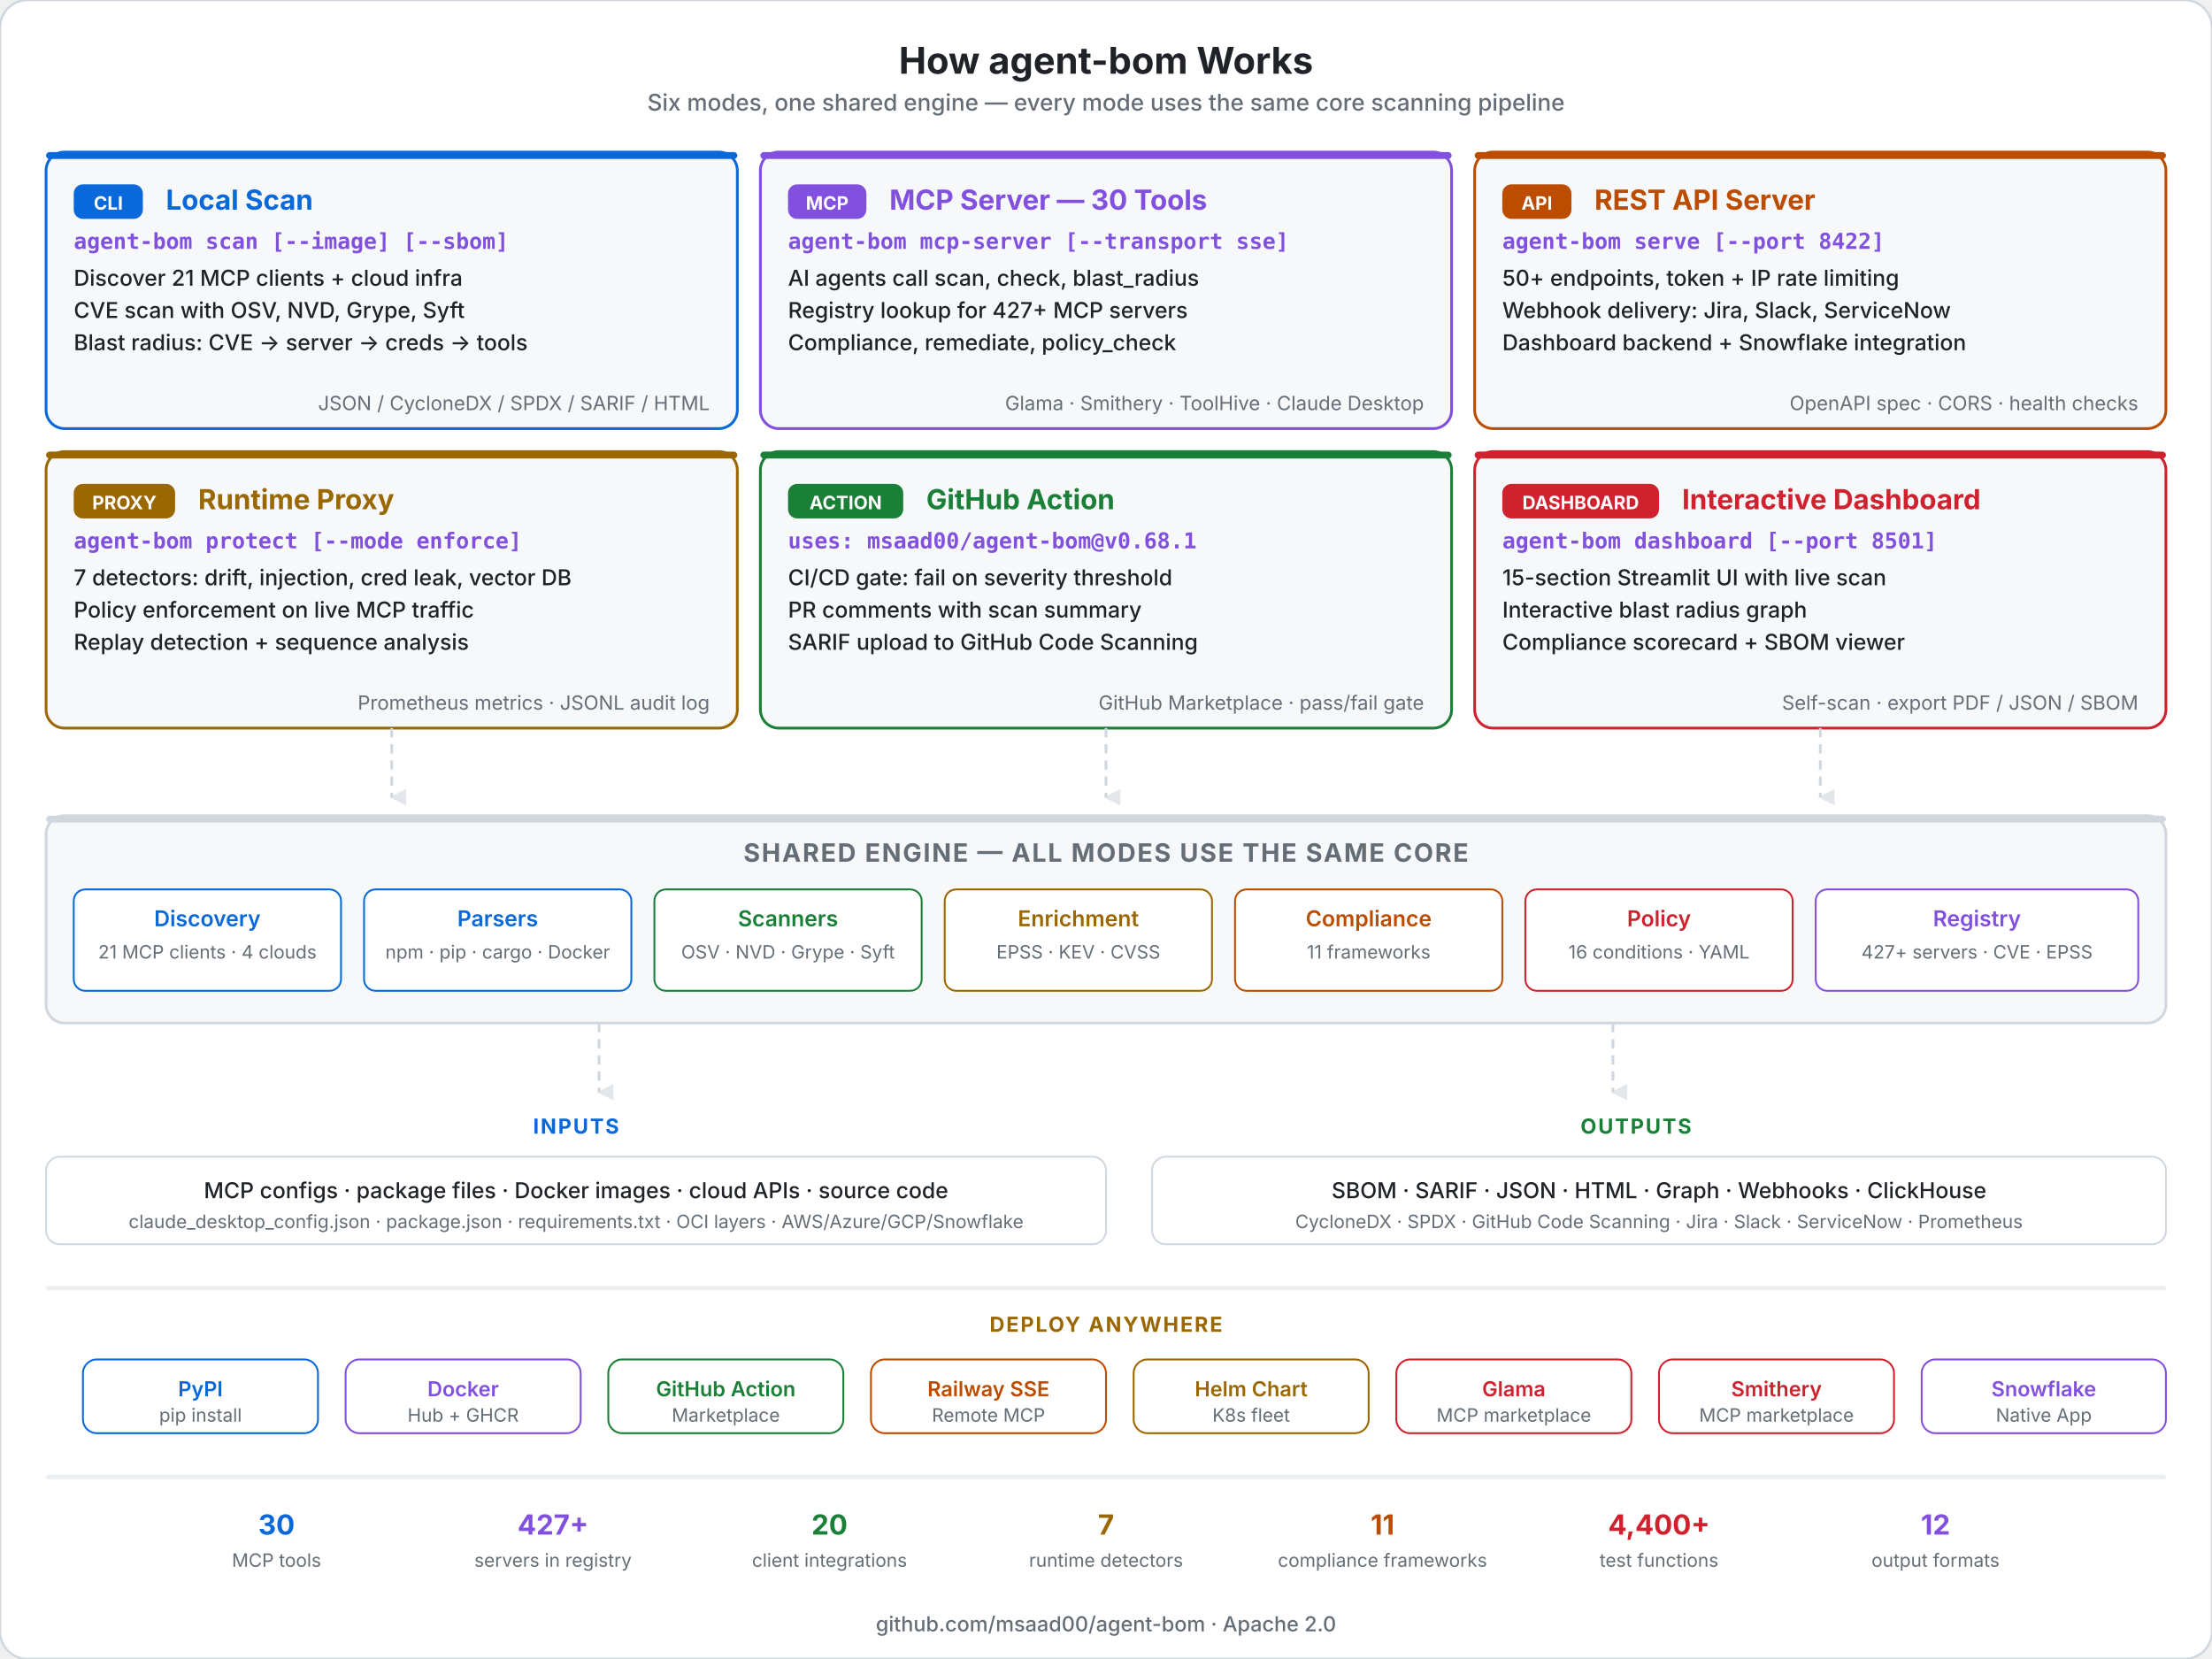
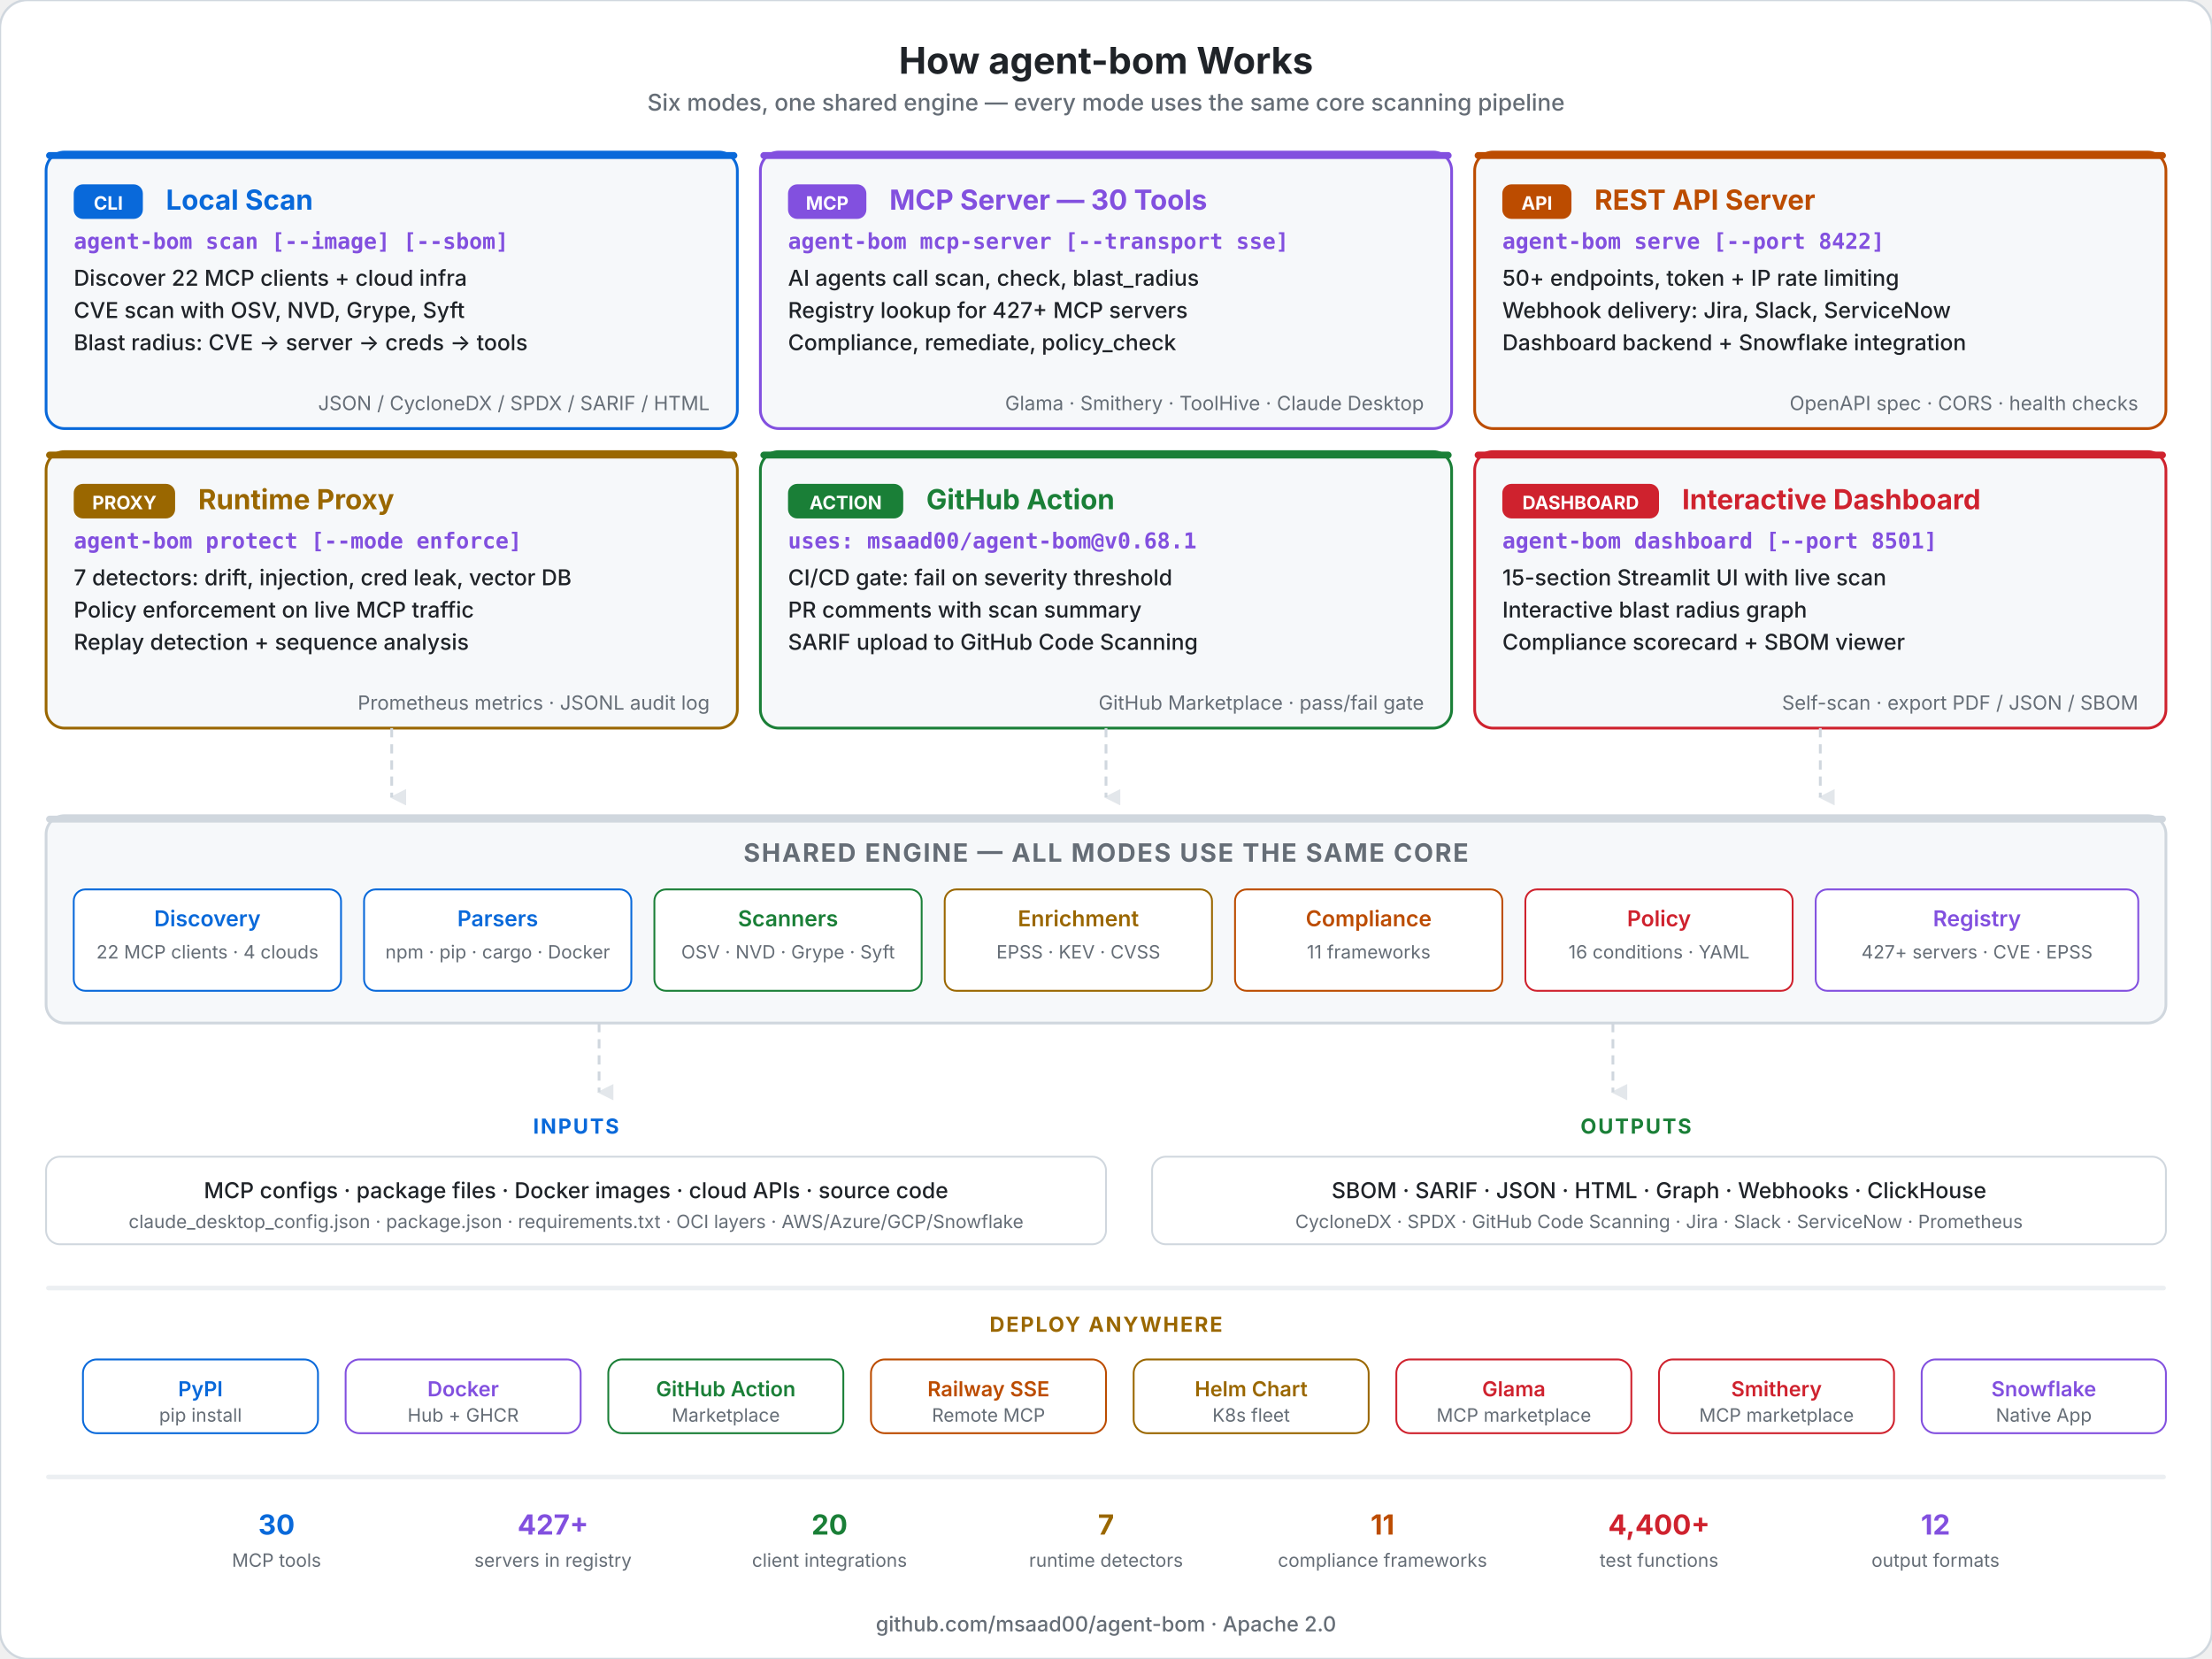
<svg xmlns="http://www.w3.org/2000/svg" viewBox="0 0 960 720" fill="none">
  <style>
    .title { font: 700 16px system-ui, -apple-system, sans-serif; fill: #1f2328; }
    .subtitle { font: 500 10px system-ui, -apple-system, sans-serif; fill: #656d76; }
    .mode-title { font: 700 12px system-ui, -apple-system, sans-serif; }
    .mode-cmd { font: 600 9.5px 'SF Mono', 'Fira Code', monospace; fill: #8250df; }
    .mode-feat { font: 500 9.5px system-ui, -apple-system, sans-serif; fill: #1f2328; }
    .mode-detail { font: 400 8.5px system-ui, -apple-system, sans-serif; fill: #656d76; }
    .badge { font: 700 8px system-ui, -apple-system, sans-serif; fill: #ffffff; }
    .engine-title { font: 700 11px system-ui, -apple-system, sans-serif; letter-spacing: 0.06em; fill: #656d76; }
    .engine-mod { font: 600 9.5px system-ui, -apple-system, sans-serif; }
    .engine-detail { font: 400 8px system-ui, -apple-system, sans-serif; fill: #656d76; }
    .section-label { font: 700 9px system-ui, -apple-system, sans-serif; letter-spacing: 0.08em; }
    .footer { font: 500 9px system-ui, -apple-system, sans-serif; fill: #656d76; }
    .deploy-label { font: 600 9px system-ui, -apple-system, sans-serif; }
    .deploy-detail { font: 400 8px system-ui, -apple-system, sans-serif; fill: #656d76; }
  </style>
  <defs>
    <marker id="arr-down" viewBox="0 0 8 8" refX="4" refY="7" markerWidth="6" markerHeight="6" orient="auto">
      <polygon points="0 0, 8 0, 4 8" fill="#d0d7de" opacity="0.6" />
    </marker>
  </defs>
  <rect width="960" height="720" rx="12" fill="#ffffff" stroke="#d0d7de" stroke-width="1" />
  <text x="480" y="32" text-anchor="middle" class="title">How agent-bom Works</text>
  <text x="480" y="48" text-anchor="middle" class="subtitle">Six modes, one shared engine — every mode uses the same core scanning pipeline</text>
  <rect x="20" y="66" width="300" height="120" rx="8" fill="#f6f8fa" stroke="#0969da" stroke-width="1.2" />
  <rect x="20" y="66" width="300" height="3" rx="1.5" fill="#0969da" />
  <rect x="32" y="80" width="30" height="15" rx="4" fill="#0969da" />
  <text x="47" y="91" text-anchor="middle" class="badge">CLI</text>
  <text x="72" y="91" class="mode-title" fill="#0969da">Local Scan</text>
  <text x="32" y="108" class="mode-cmd">agent-bom scan [--image] [--sbom]</text>
-   <text x="32" y="124" class="mode-feat">Discover 21 MCP clients + cloud infra</text>
+   <text x="32" y="124" class="mode-feat">Discover 22 MCP clients + cloud infra</text>
  <text x="32" y="138" class="mode-feat">CVE scan with OSV, NVD, Grype, Syft</text>
  <text x="32" y="152" class="mode-feat">Blast radius: CVE → server → creds → tools</text>
  <text x="308" y="178" text-anchor="end" class="mode-detail">JSON / CycloneDX / SPDX / SARIF / HTML</text>
  <rect x="330" y="66" width="300" height="120" rx="8" fill="#f6f8fa" stroke="#8250df" stroke-width="1.2" />
  <rect x="330" y="66" width="300" height="3" rx="1.5" fill="#8250df" />
  <rect x="342" y="80" width="34" height="15" rx="4" fill="#8250df" />
  <text x="359" y="91" text-anchor="middle" class="badge">MCP</text>
  <text x="386" y="91" class="mode-title" fill="#8250df">MCP Server — 30 Tools</text>
  <text x="342" y="108" class="mode-cmd">agent-bom mcp-server [--transport sse]</text>
  <text x="342" y="124" class="mode-feat">AI agents call scan, check, blast_radius</text>
  <text x="342" y="138" class="mode-feat">Registry lookup for 427+ MCP servers</text>
  <text x="342" y="152" class="mode-feat">Compliance, remediate, policy_check</text>
  <text x="618" y="178" text-anchor="end" class="mode-detail">Glama · Smithery · ToolHive · Claude Desktop</text>
  <rect x="640" y="66" width="300" height="120" rx="8" fill="#f6f8fa" stroke="#bc4c00" stroke-width="1.2" />
  <rect x="640" y="66" width="300" height="3" rx="1.5" fill="#bc4c00" />
  <rect x="652" y="80" width="30" height="15" rx="4" fill="#bc4c00" />
  <text x="667" y="91" text-anchor="middle" class="badge">API</text>
  <text x="692" y="91" class="mode-title" fill="#bc4c00">REST API Server</text>
  <text x="652" y="108" class="mode-cmd">agent-bom serve [--port 8422]</text>
  <text x="652" y="124" class="mode-feat">50+ endpoints, token + IP rate limiting</text>
  <text x="652" y="138" class="mode-feat">Webhook delivery: Jira, Slack, ServiceNow</text>
  <text x="652" y="152" class="mode-feat">Dashboard backend + Snowflake integration</text>
  <text x="928" y="178" text-anchor="end" class="mode-detail">OpenAPI spec · CORS · health checks</text>
  <rect x="20" y="196" width="300" height="120" rx="8" fill="#f6f8fa" stroke="#9a6700" stroke-width="1.2" />
  <rect x="20" y="196" width="300" height="3" rx="1.5" fill="#9a6700" />
  <rect x="32" y="210" width="44" height="15" rx="4" fill="#9a6700" />
  <text x="54" y="221" text-anchor="middle" class="badge">PROXY</text>
  <text x="86" y="221" class="mode-title" fill="#9a6700">Runtime Proxy</text>
  <text x="32" y="238" class="mode-cmd">agent-bom protect [--mode enforce]</text>
  <text x="32" y="254" class="mode-feat">7 detectors: drift, injection, cred leak, vector DB</text>
  <text x="32" y="268" class="mode-feat">Policy enforcement on live MCP traffic</text>
  <text x="32" y="282" class="mode-feat">Replay detection + sequence analysis</text>
  <text x="308" y="308" text-anchor="end" class="mode-detail">Prometheus metrics · JSONL audit log</text>
  <rect x="330" y="196" width="300" height="120" rx="8" fill="#f6f8fa" stroke="#1a7f37" stroke-width="1.2" />
  <rect x="330" y="196" width="300" height="3" rx="1.5" fill="#1a7f37" />
  <rect x="342" y="210" width="50" height="15" rx="4" fill="#1a7f37" />
  <text x="367" y="221" text-anchor="middle" class="badge">ACTION</text>
  <text x="402" y="221" class="mode-title" fill="#1a7f37">GitHub Action</text>
  <text x="342" y="238" class="mode-cmd">uses: msaad00/agent-bom@v0.68.1</text>
  <text x="342" y="254" class="mode-feat">CI/CD gate: fail on severity threshold</text>
  <text x="342" y="268" class="mode-feat">PR comments with scan summary</text>
  <text x="342" y="282" class="mode-feat">SARIF upload to GitHub Code Scanning</text>
  <text x="618" y="308" text-anchor="end" class="mode-detail">GitHub Marketplace · pass/fail gate</text>
  <rect x="640" y="196" width="300" height="120" rx="8" fill="#f6f8fa" stroke="#cf222e" stroke-width="1.2" />
  <rect x="640" y="196" width="300" height="3" rx="1.5" fill="#cf222e" />
  <rect x="652" y="210" width="68" height="15" rx="4" fill="#cf222e" />
  <text x="686" y="221" text-anchor="middle" class="badge">DASHBOARD</text>
  <text x="730" y="221" class="mode-title" fill="#cf222e">Interactive Dashboard</text>
  <text x="652" y="238" class="mode-cmd">agent-bom dashboard [--port 8501]</text>
  <text x="652" y="254" class="mode-feat">15-section Streamlit UI with live scan</text>
  <text x="652" y="268" class="mode-feat">Interactive blast radius graph</text>
  <text x="652" y="282" class="mode-feat">Compliance scorecard + SBOM viewer</text>
  <text x="928" y="308" text-anchor="end" class="mode-detail">Self-scan · export PDF / JSON / SBOM</text>
  <line x1="170" y1="316" x2="170" y2="346" stroke="#d0d7de" stroke-width="1.2" stroke-dasharray="4,3" marker-end="url(#arr-down)" />
  <line x1="480" y1="316" x2="480" y2="346" stroke="#d0d7de" stroke-width="1.2" stroke-dasharray="4,3" marker-end="url(#arr-down)" />
  <line x1="790" y1="316" x2="790" y2="346" stroke="#d0d7de" stroke-width="1.2" stroke-dasharray="4,3" marker-end="url(#arr-down)" />
  <rect x="20" y="354" width="920" height="90" rx="8" fill="#f6f8fa" stroke="#d0d7de" stroke-width="1.2" />
  <rect x="20" y="354" width="920" height="3" rx="1.5" fill="#d0d7de" />
  <text x="480" y="374" text-anchor="middle" class="engine-title">SHARED ENGINE — ALL MODES USE THE SAME CORE</text>
  <rect x="32" y="386" width="116" height="44" rx="5" fill="#ffffff" stroke="#0969da" stroke-width="0.8" />
  <text x="90" y="402" text-anchor="middle" class="engine-mod" fill="#0969da">Discovery</text>
-   <text x="90" y="416" text-anchor="middle" class="engine-detail">21 MCP clients · 4 clouds</text>
+   <text x="90" y="416" text-anchor="middle" class="engine-detail">22 MCP clients · 4 clouds</text>
  <rect x="158" y="386" width="116" height="44" rx="5" fill="#ffffff" stroke="#0969da" stroke-width="0.8" />
  <text x="216" y="402" text-anchor="middle" class="engine-mod" fill="#0969da">Parsers</text>
  <text x="216" y="416" text-anchor="middle" class="engine-detail">npm · pip · cargo · Docker</text>
  <rect x="284" y="386" width="116" height="44" rx="5" fill="#ffffff" stroke="#1a7f37" stroke-width="0.8" />
  <text x="342" y="402" text-anchor="middle" class="engine-mod" fill="#1a7f37">Scanners</text>
  <text x="342" y="416" text-anchor="middle" class="engine-detail">OSV · NVD · Grype · Syft</text>
  <rect x="410" y="386" width="116" height="44" rx="5" fill="#ffffff" stroke="#9a6700" stroke-width="0.8" />
  <text x="468" y="402" text-anchor="middle" class="engine-mod" fill="#9a6700">Enrichment</text>
  <text x="468" y="416" text-anchor="middle" class="engine-detail">EPSS · KEV · CVSS</text>
  <rect x="536" y="386" width="116" height="44" rx="5" fill="#ffffff" stroke="#bc4c00" stroke-width="0.8" />
  <text x="594" y="402" text-anchor="middle" class="engine-mod" fill="#bc4c00">Compliance</text>
  <text x="594" y="416" text-anchor="middle" class="engine-detail">11 frameworks</text>
  <rect x="662" y="386" width="116" height="44" rx="5" fill="#ffffff" stroke="#cf222e" stroke-width="0.8" />
  <text x="720" y="402" text-anchor="middle" class="engine-mod" fill="#cf222e">Policy</text>
  <text x="720" y="416" text-anchor="middle" class="engine-detail">16 conditions · YAML</text>
  <rect x="788" y="386" width="140" height="44" rx="5" fill="#ffffff" stroke="#8250df" stroke-width="0.8" />
  <text x="858" y="402" text-anchor="middle" class="engine-mod" fill="#8250df">Registry</text>
  <text x="858" y="416" text-anchor="middle" class="engine-detail">427+ servers · CVE · EPSS</text>
  <line x1="260" y1="444" x2="260" y2="474" stroke="#d0d7de" stroke-width="1.2" stroke-dasharray="4,3" marker-end="url(#arr-down)" />
  <line x1="700" y1="444" x2="700" y2="474" stroke="#d0d7de" stroke-width="1.2" stroke-dasharray="4,3" marker-end="url(#arr-down)" />
  <text x="250" y="492" text-anchor="middle" class="section-label" fill="#0969da">INPUTS</text>
  <rect x="20" y="502" width="460" height="38" rx="6" fill="#ffffff" stroke="#d0d7de" stroke-width="0.8" />
  <text x="250" y="520" text-anchor="middle" class="mode-feat">MCP configs · package files · Docker images · cloud APIs · source code</text>
  <text x="250" y="533" text-anchor="middle" class="engine-detail">claude_desktop_config.json · package.json · requirements.txt · OCI layers · AWS/Azure/GCP/Snowflake</text>
  <text x="710" y="492" text-anchor="middle" class="section-label" fill="#1a7f37">OUTPUTS</text>
  <rect x="500" y="502" width="440" height="38" rx="6" fill="#ffffff" stroke="#d0d7de" stroke-width="0.8" />
  <text x="720" y="520" text-anchor="middle" class="mode-feat">SBOM · SARIF · JSON · HTML · Graph · Webhooks · ClickHouse</text>
  <text x="720" y="533" text-anchor="middle" class="engine-detail">CycloneDX · SPDX · GitHub Code Scanning · Jira · Slack · ServiceNow · Prometheus</text>
  <rect x="20" y="558" width="920" height="2" rx="1" fill="#d0d7de" opacity="0.4" />
  <text x="480" y="578" text-anchor="middle" class="section-label" fill="#9a6700">DEPLOY ANYWHERE</text>
  <rect x="36" y="590" width="102" height="32" rx="6" fill="#ffffff" stroke="#0969da" stroke-width="0.8" />
  <text x="87" y="606" text-anchor="middle" class="deploy-label" fill="#0969da">PyPI</text>
  <text x="87" y="617" text-anchor="middle" class="deploy-detail">pip install</text>
  <rect x="150" y="590" width="102" height="32" rx="6" fill="#ffffff" stroke="#8250df" stroke-width="0.8" />
  <text x="201" y="606" text-anchor="middle" class="deploy-label" fill="#8250df">Docker</text>
  <text x="201" y="617" text-anchor="middle" class="deploy-detail">Hub + GHCR</text>
  <rect x="264" y="590" width="102" height="32" rx="6" fill="#ffffff" stroke="#1a7f37" stroke-width="0.8" />
  <text x="315" y="606" text-anchor="middle" class="deploy-label" fill="#1a7f37">GitHub Action</text>
  <text x="315" y="617" text-anchor="middle" class="deploy-detail">Marketplace</text>
  <rect x="378" y="590" width="102" height="32" rx="6" fill="#ffffff" stroke="#bc4c00" stroke-width="0.8" />
  <text x="429" y="606" text-anchor="middle" class="deploy-label" fill="#bc4c00">Railway SSE</text>
  <text x="429" y="617" text-anchor="middle" class="deploy-detail">Remote MCP</text>
  <rect x="492" y="590" width="102" height="32" rx="6" fill="#ffffff" stroke="#9a6700" stroke-width="0.8" />
  <text x="543" y="606" text-anchor="middle" class="deploy-label" fill="#9a6700">Helm Chart</text>
  <text x="543" y="617" text-anchor="middle" class="deploy-detail">K8s fleet</text>
  <rect x="606" y="590" width="102" height="32" rx="6" fill="#ffffff" stroke="#cf222e" stroke-width="0.8" />
  <text x="657" y="606" text-anchor="middle" class="deploy-label" fill="#cf222e">Glama</text>
  <text x="657" y="617" text-anchor="middle" class="deploy-detail">MCP marketplace</text>
  <rect x="720" y="590" width="102" height="32" rx="6" fill="#ffffff" stroke="#cf222e" stroke-width="0.8" />
  <text x="771" y="606" text-anchor="middle" class="deploy-label" fill="#cf222e">Smithery</text>
  <text x="771" y="617" text-anchor="middle" class="deploy-detail">MCP marketplace</text>
  <rect x="834" y="590" width="106" height="32" rx="6" fill="#ffffff" stroke="#8250df" stroke-width="0.8" />
  <text x="887" y="606" text-anchor="middle" class="deploy-label" fill="#8250df">Snowflake</text>
  <text x="887" y="617" text-anchor="middle" class="deploy-detail">Native App</text>
  <rect x="20" y="640" width="920" height="2" rx="1" fill="#d0d7de" opacity="0.4" />
  <text x="120" y="666" text-anchor="middle" class="mode-title" fill="#0969da">30</text>
  <text x="120" y="680" text-anchor="middle" class="engine-detail">MCP tools</text>
  <text x="240" y="666" text-anchor="middle" class="mode-title" fill="#8250df">427+</text>
  <text x="240" y="680" text-anchor="middle" class="engine-detail">servers in registry</text>
  <text x="360" y="666" text-anchor="middle" class="mode-title" fill="#1a7f37">20</text>
  <text x="360" y="680" text-anchor="middle" class="engine-detail">client integrations</text>
  <text x="480" y="666" text-anchor="middle" class="mode-title" fill="#9a6700">7</text>
  <text x="480" y="680" text-anchor="middle" class="engine-detail">runtime detectors</text>
  <text x="600" y="666" text-anchor="middle" class="mode-title" fill="#bc4c00">11</text>
  <text x="600" y="680" text-anchor="middle" class="engine-detail">compliance frameworks</text>
  <text x="720" y="666" text-anchor="middle" class="mode-title" fill="#cf222e">4,400+</text>
  <text x="720" y="680" text-anchor="middle" class="engine-detail">test functions</text>
  <text x="840" y="666" text-anchor="middle" class="mode-title" fill="#8250df">12</text>
  <text x="840" y="680" text-anchor="middle" class="engine-detail">output formats</text>
  <text x="480" y="708" text-anchor="middle" class="footer">github.com/msaad00/agent-bom · Apache 2.0</text>
</svg>
